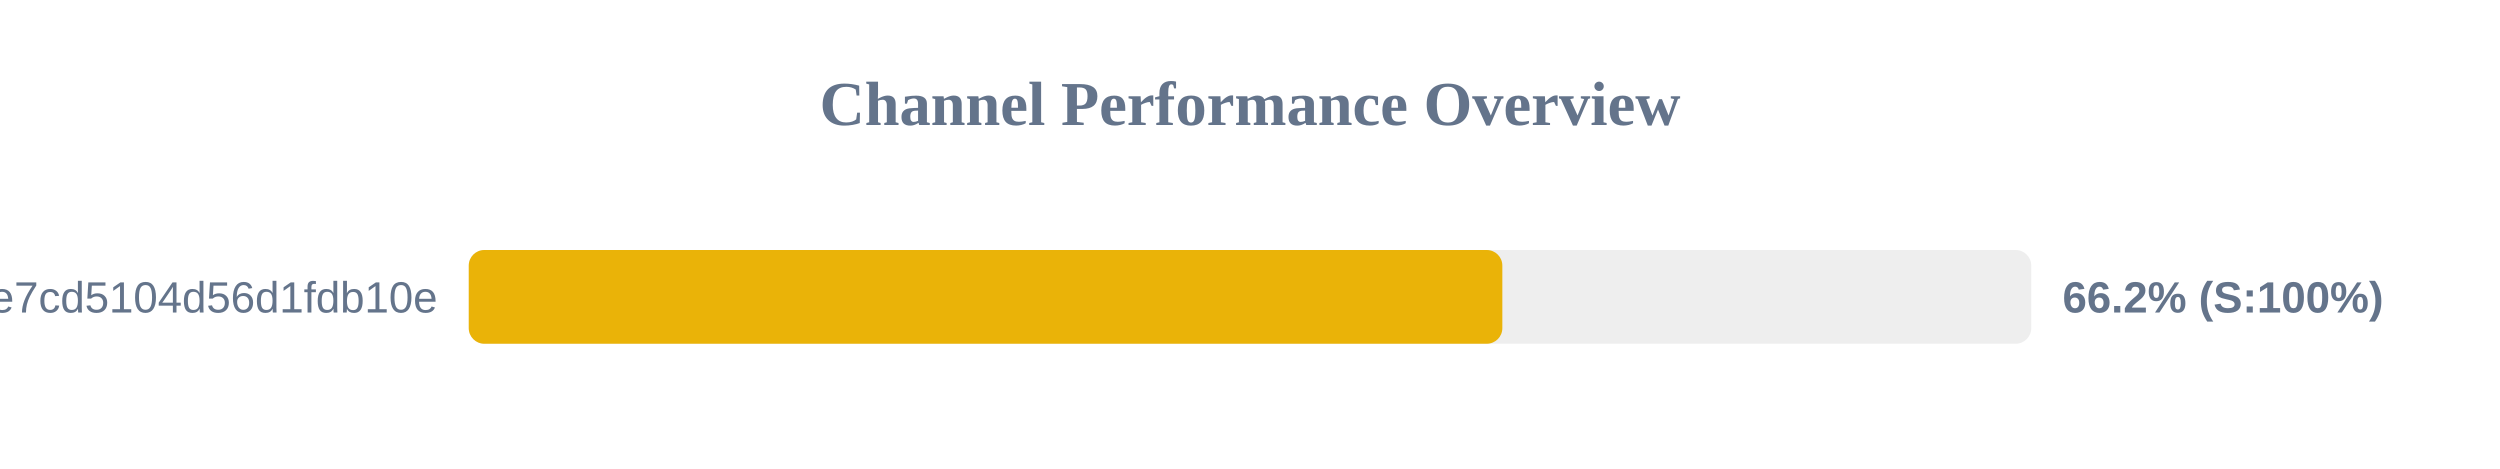
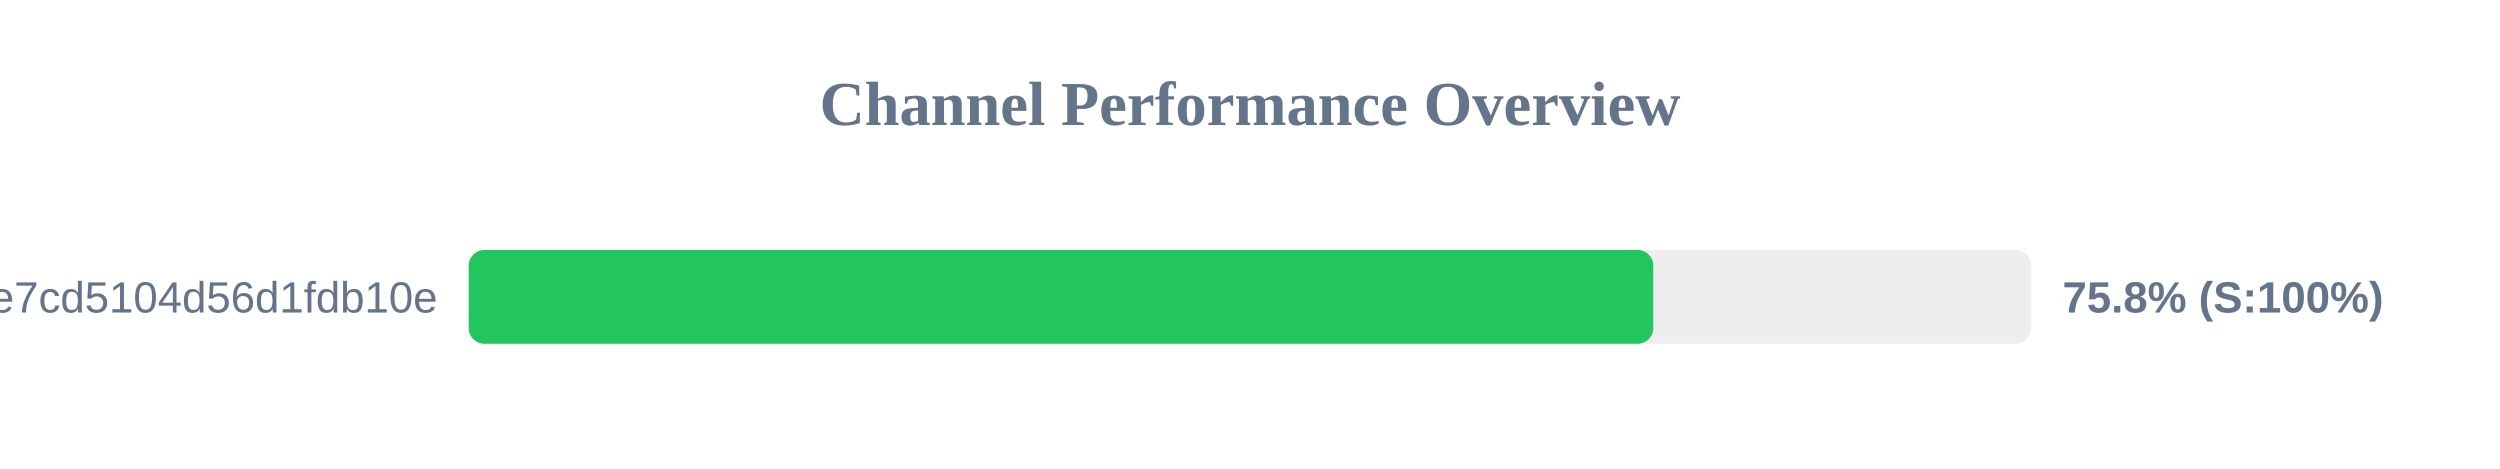
<svg xmlns="http://www.w3.org/2000/svg" width="800" height="150" version="1.1">
  <style>
        .row { font: 14px Arial; fill: #64748b; }
        .score { font: bold 14px Arial; fill: #64748b; }
    </style>
  <text x="400" y="40" text-anchor="middle" font-size="20px" font-weight="bold" fill="#64748b">Channel Performance Overview</text>
  <rect x="150" y="80" width="500" height="30" fill="#eee" rx="5" />
-   <rect x="150" y="80" width="330.75" height="30" fill="#eab308" rx="5" />
+   <rect x="150" y="80" width="379.05" height="30" fill="#22c55e" rx="5" />
  <text x="140" y="100" text-anchor="end" class="row">subscribe?token=b92341e18cf28e7cd5104d56d1fdb10e</text>
-   <text x="660" y="100" text-anchor="start" class="score">66.2% (S:100%)</text>
+   <text x="660" y="100" text-anchor="start" class="score">75.8% (S:100%)</text>
</svg>
